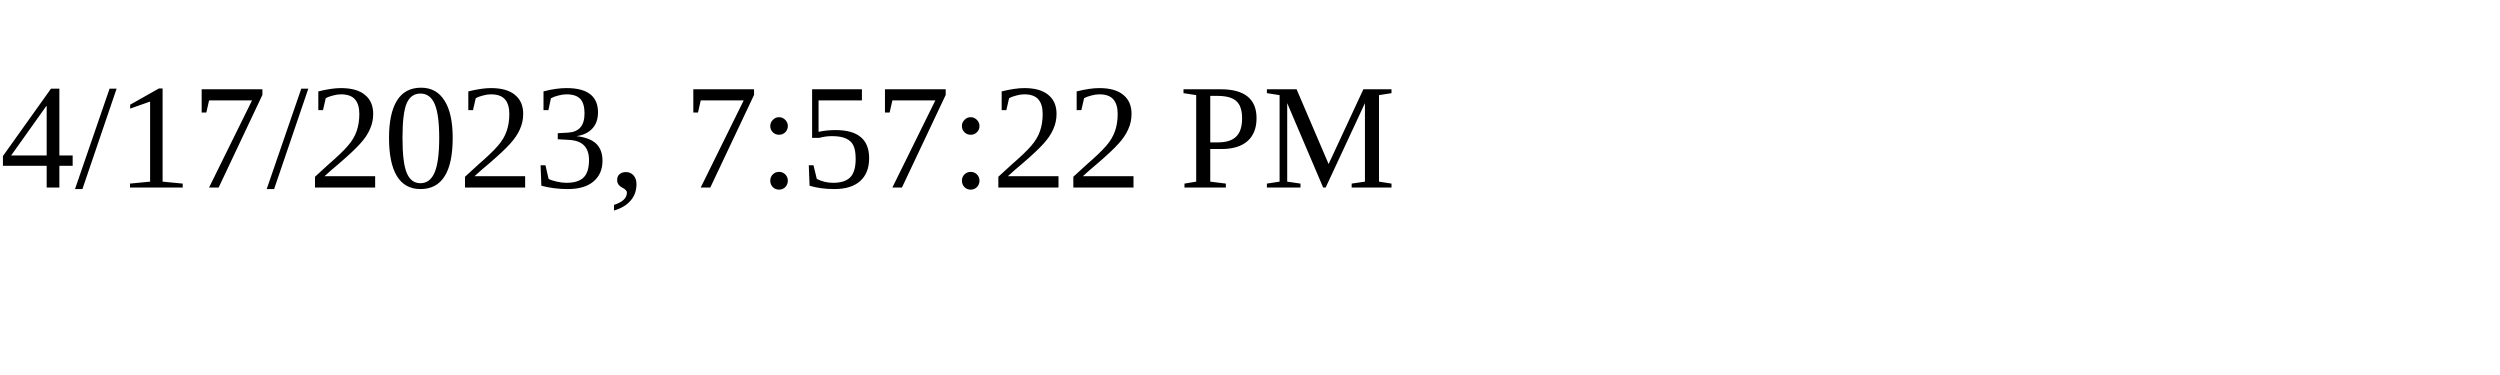
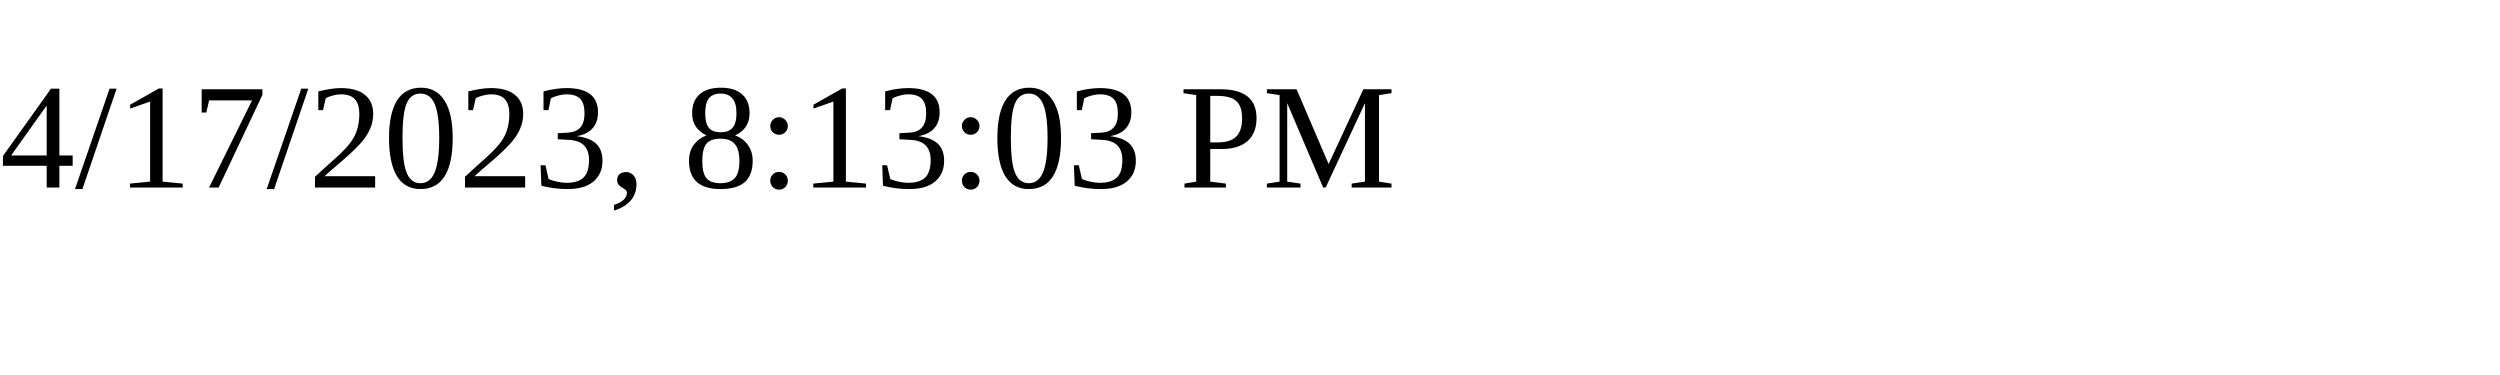
<svg xmlns="http://www.w3.org/2000/svg" height="30" width="200">
-   <text x="0" y="15">4/17/2023, 7:57:22 PM</text>
+   <text x="0" y="15">4/17/2023, 8:13:03 PM</text>
</svg>
